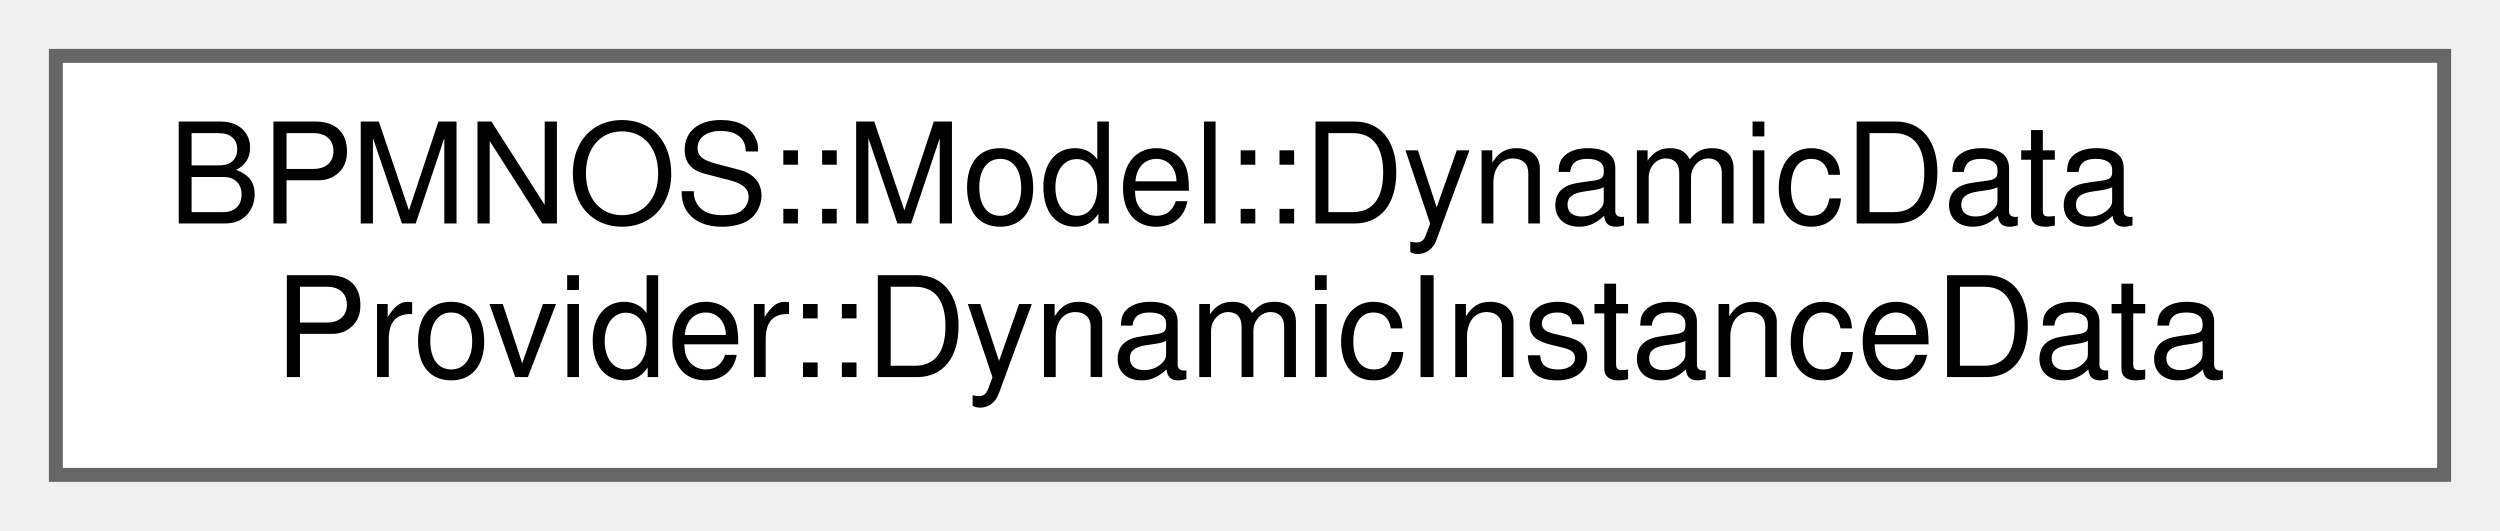
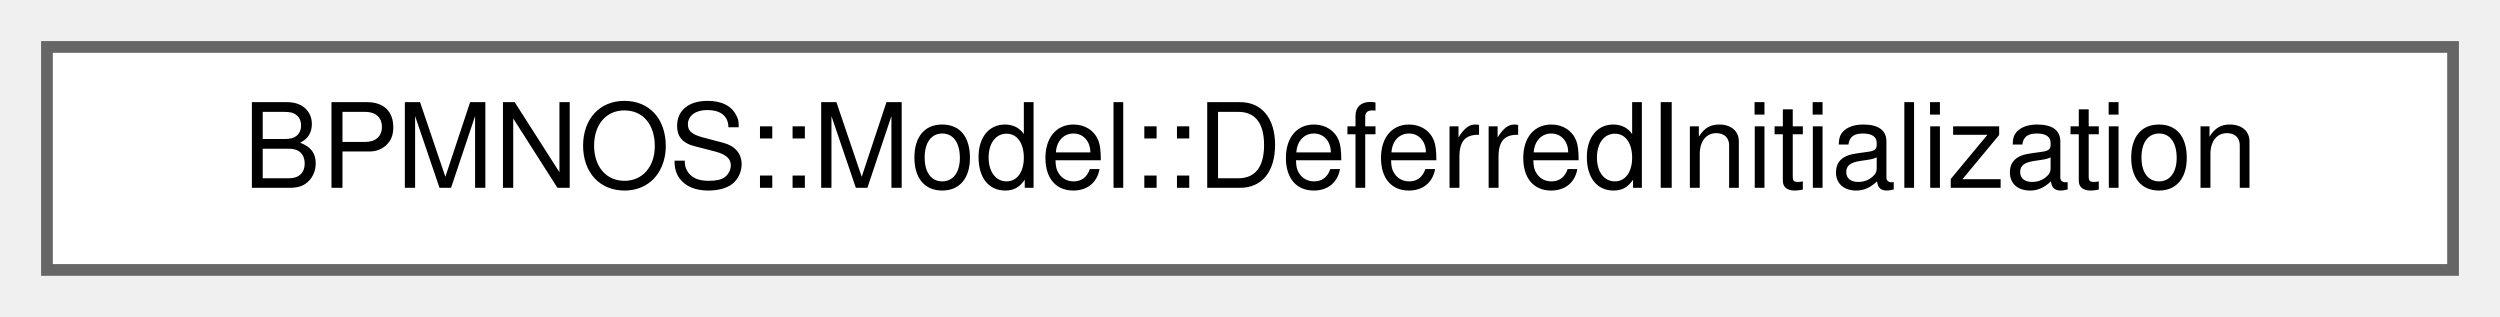
- <svg xmlns="http://www.w3.org/2000/svg" xmlns:xlink="http://www.w3.org/1999/xlink" width="179pt" height="38pt" viewBox="0.00 0.00 179.00 38.00">
-   <g id="graph0" class="graph" transform="scale(1 1) rotate(0) translate(4 34)">
+ <svg xmlns="http://www.w3.org/2000/svg" xmlns:xlink="http://www.w3.org/1999/xlink" width="213pt" height="27pt" viewBox="0.00 0.00 213.00 27.00">
+   <g id="graph0" class="graph" transform="scale(1 1) rotate(0) translate(4 23)">
    <g id="Node000000" class="node">
      <g id="a_Node000000">
-         <a xlink:href="structBPMNOS_1_1Model_1_1DynamicDataProvider_1_1DynamicInstanceData.html" target="_top" xlink:title=" ">
-           <polygon fill="white" stroke="#666666" points="171,-30 0,-30 0,0 171,0 171,-30" />
-           <text text-anchor="start" x="8" y="-18" font-family="Helvetica,sans-Serif" font-size="10.00">BPMNOS::Model::DynamicData</text>
-           <text text-anchor="middle" x="85.5" y="-7" font-family="Helvetica,sans-Serif" font-size="10.00">Provider::DynamicInstanceData</text>
+         <a xlink:href="structBPMNOS_1_1Model_1_1DeferredInitialization.html" target="_top" xlink:title="Structure representing a deferred initialization.">
+           <polygon fill="white" stroke="#666666" points="205,-19 0,-19 0,0 205,0 205,-19" />
+           <text text-anchor="middle" x="102.5" y="-7" font-family="Helvetica,sans-Serif" font-size="10.00">BPMNOS::Model::DeferredInitialization</text>
        </a>
      </g>
    </g>
  </g>
</svg>
